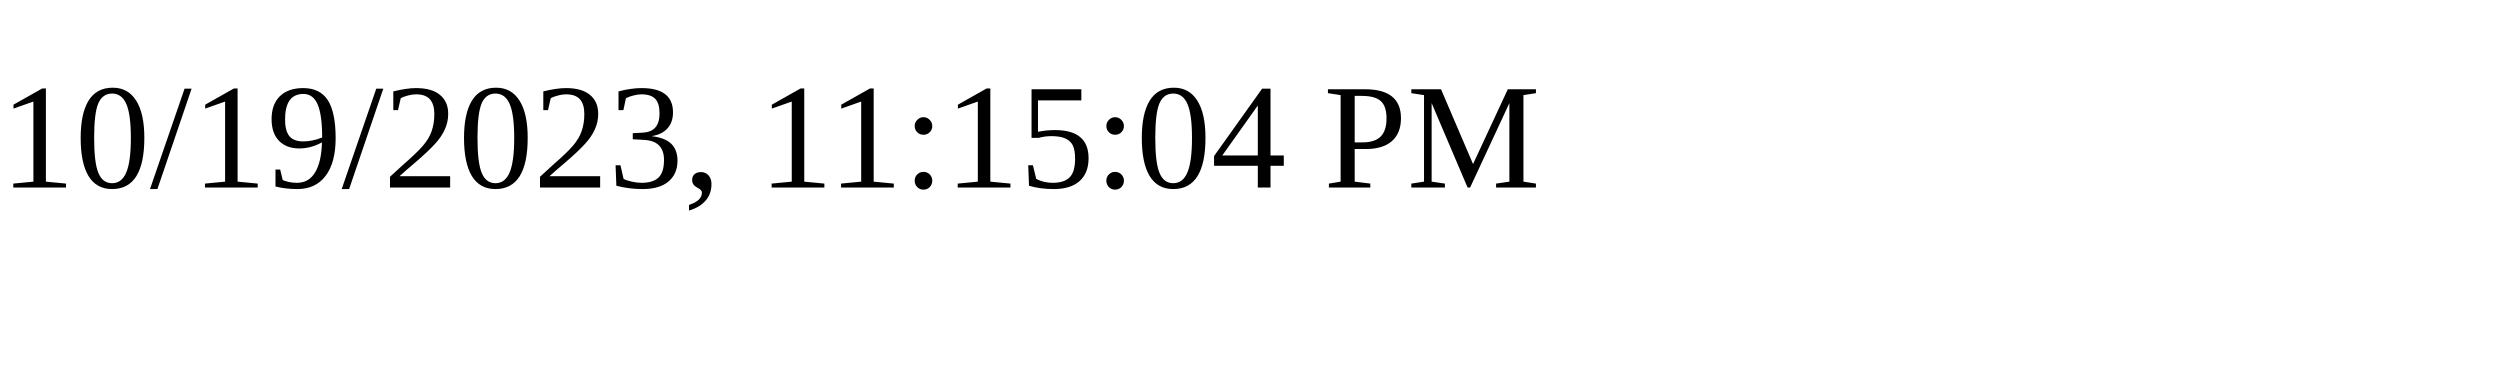
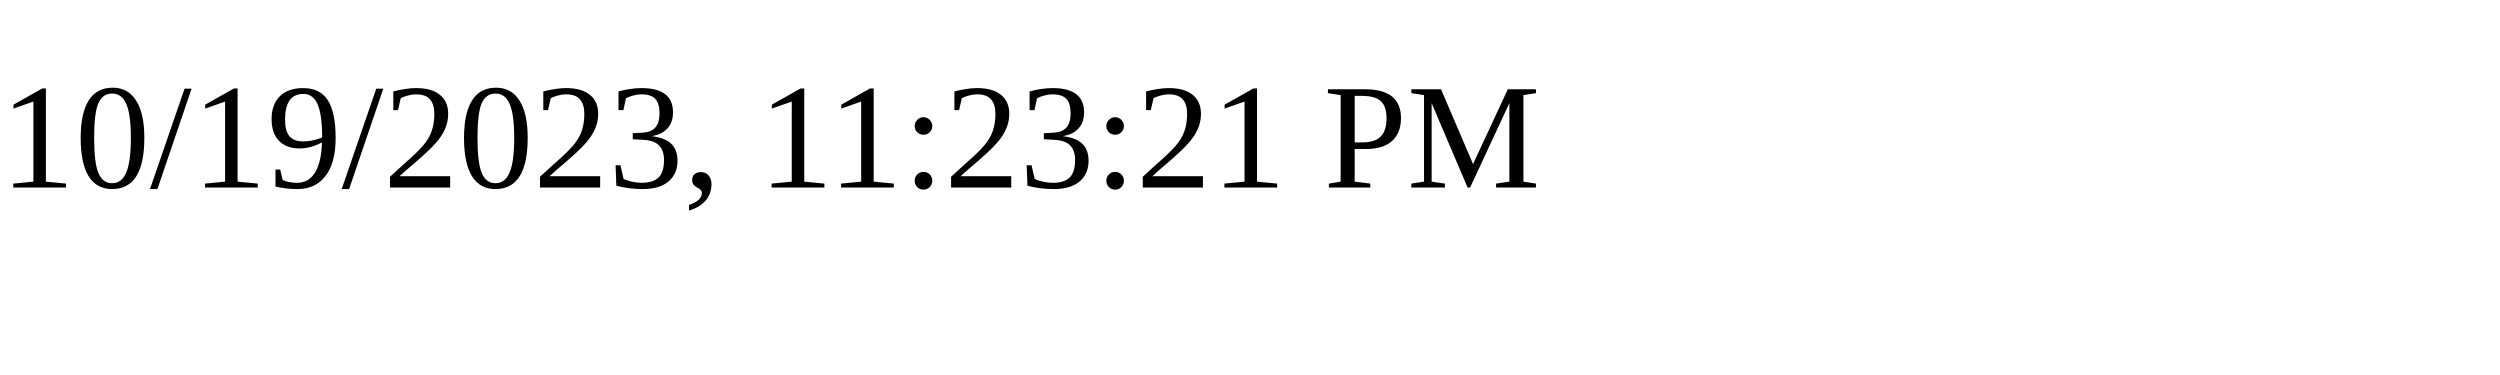
<svg xmlns="http://www.w3.org/2000/svg" height="30" width="200">
-   <text x="0" y="15">10/19/2023, 11:15:04 PM</text>
+   <text x="0" y="15">10/19/2023, 11:23:21 PM</text>
</svg>
